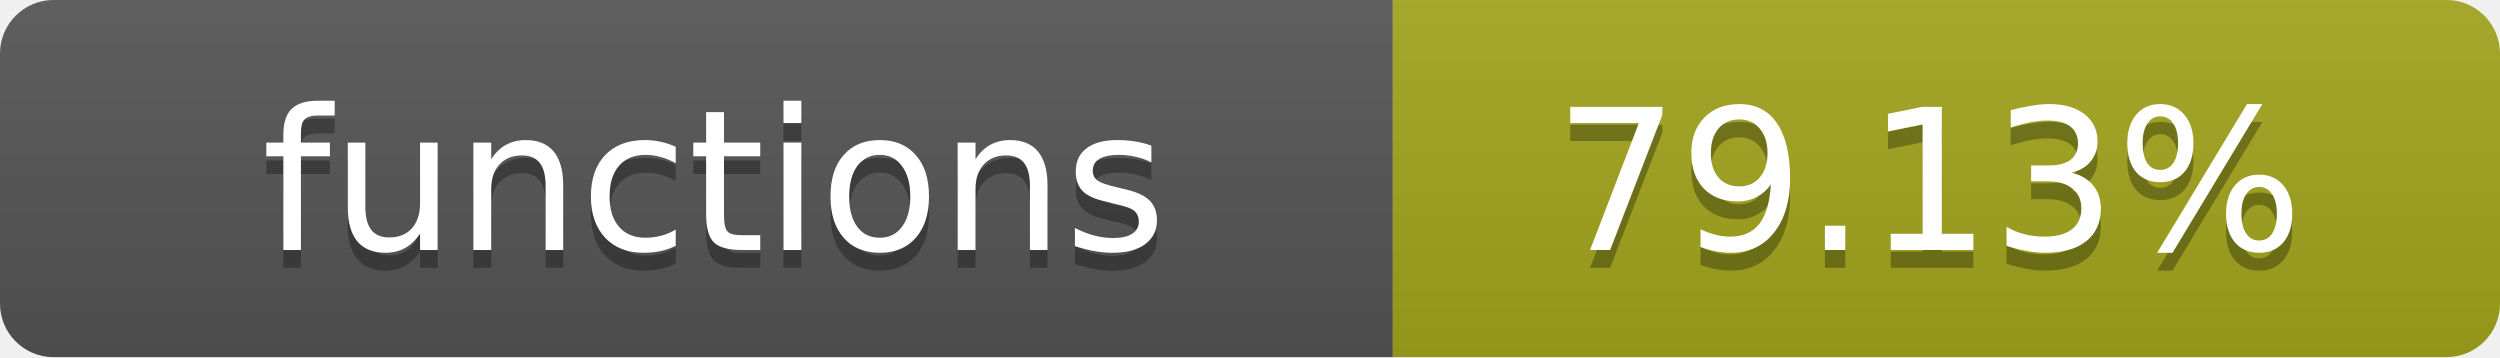
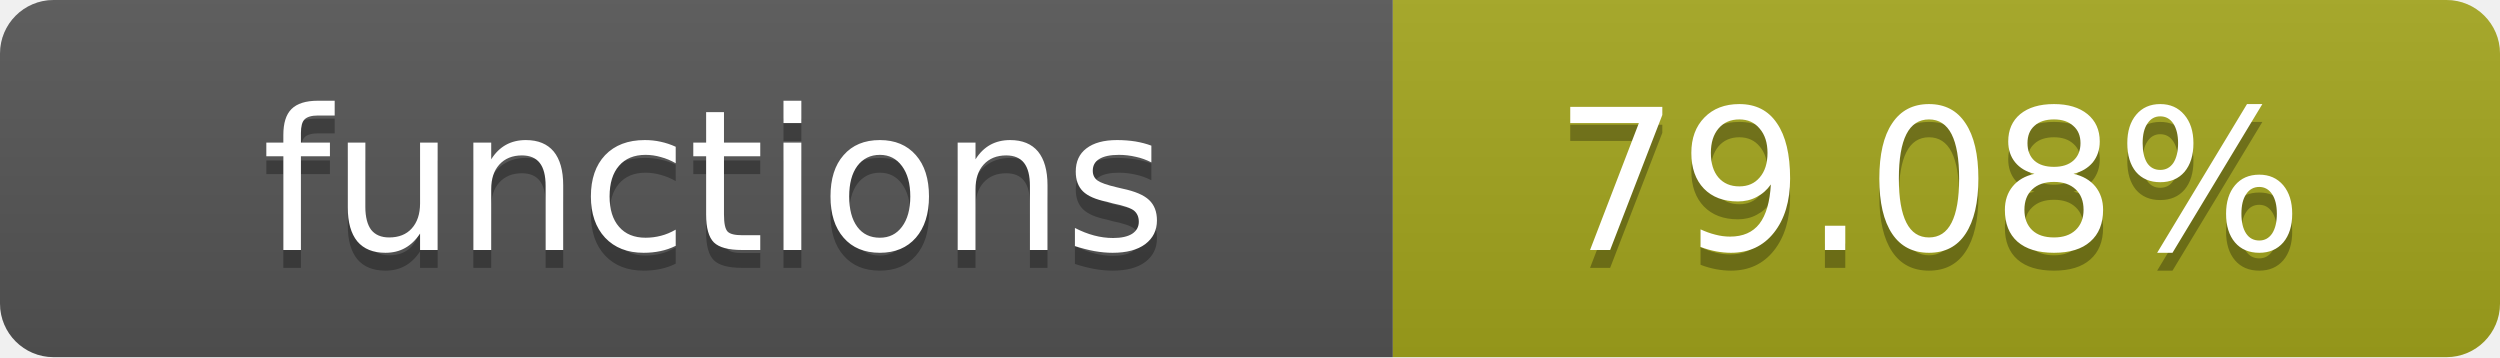
- <svg xmlns="http://www.w3.org/2000/svg" width="140" height="20" role="img" aria-label="functions: 79.13%">
+ <svg xmlns="http://www.w3.org/2000/svg" width="140" height="20" role="img" aria-label="functions: 79.08%">
  <linearGradient id="s" x2="0" y2="100%">
    <stop offset="0" stop-color="#bbb" stop-opacity=".1" />
    <stop offset="1" stop-opacity=".1" />
  </linearGradient>
  <clipPath id="r">
    <rect width="140" height="20" rx="3" fill="#fff" />
  </clipPath>
  <g clip-path="url(#r)">
    <rect width="78" height="20" fill="#555" />
    <rect x="78" width="62" height="20" fill="#a4a61d" />
    <rect width="140" height="20" fill="url(#s)" />
  </g>
  <g fill="#fff" text-anchor="middle" font-family="Verdana,Geneva,DejaVu Sans,sans-serif" text-rendering="geometricPrecision" font-size="11">
    <text x="40" y="15" fill="#010101" fill-opacity=".3">functions</text>
    <text x="40" y="14">functions</text>
-     <text x="108" y="15" fill="#010101" fill-opacity=".3">79.13%</text>
-     <text x="108" y="14">79.13%</text>
+     <text x="108" y="15" fill="#010101" fill-opacity=".3">79.08%</text>
+     <text x="108" y="14">79.08%</text>
  </g>
</svg>
